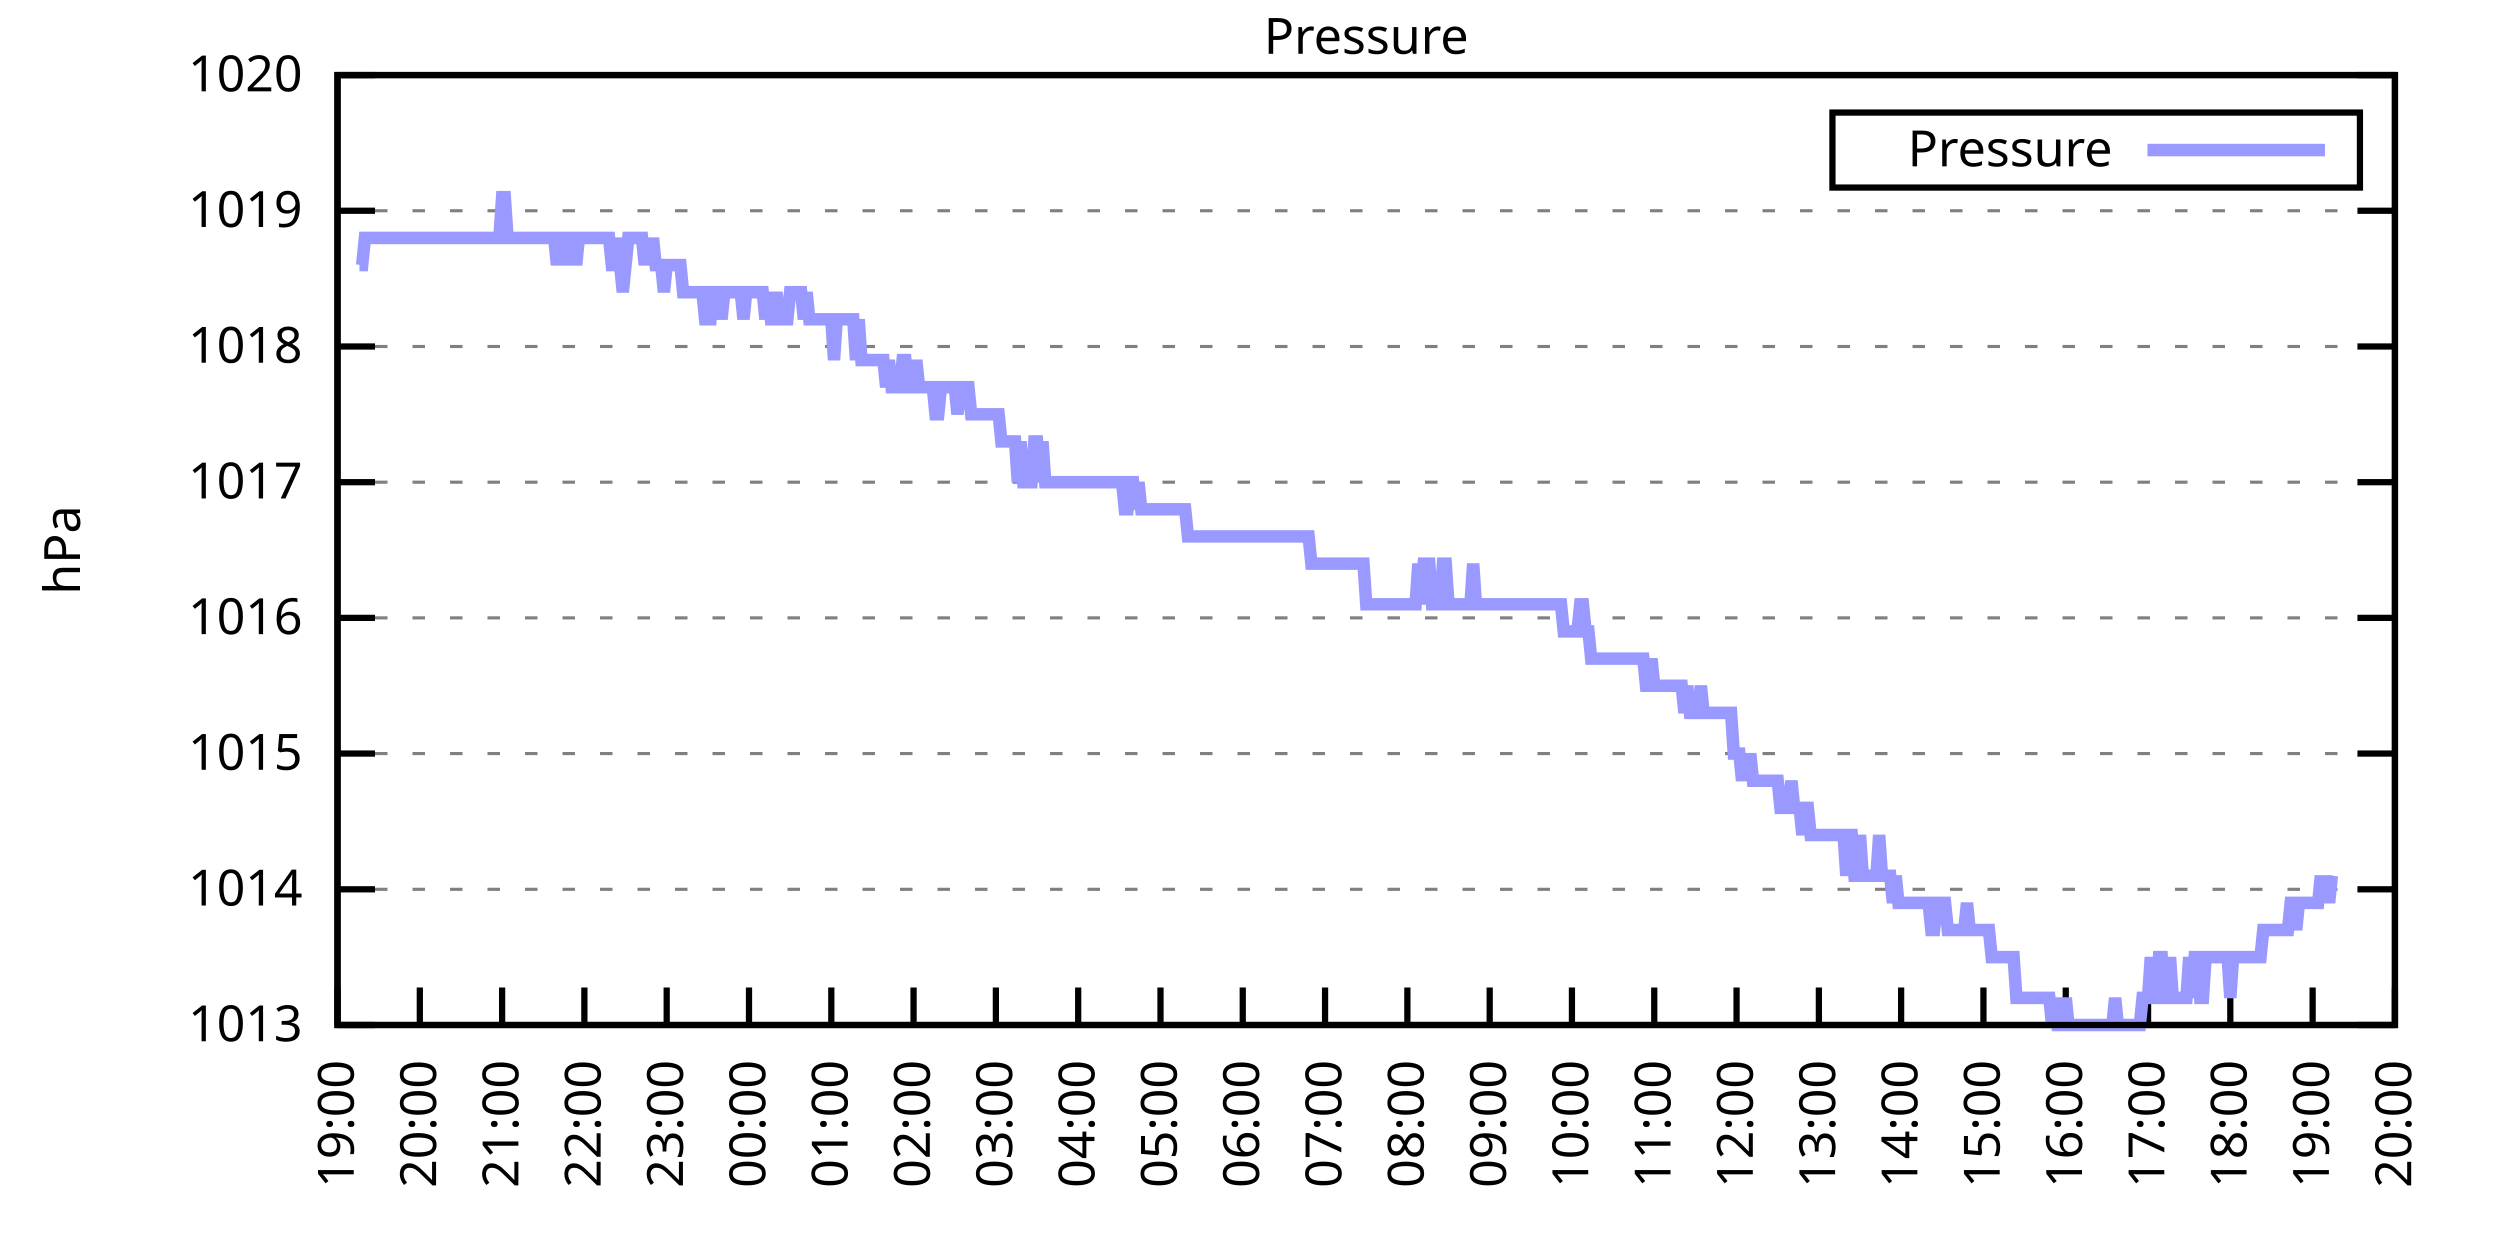
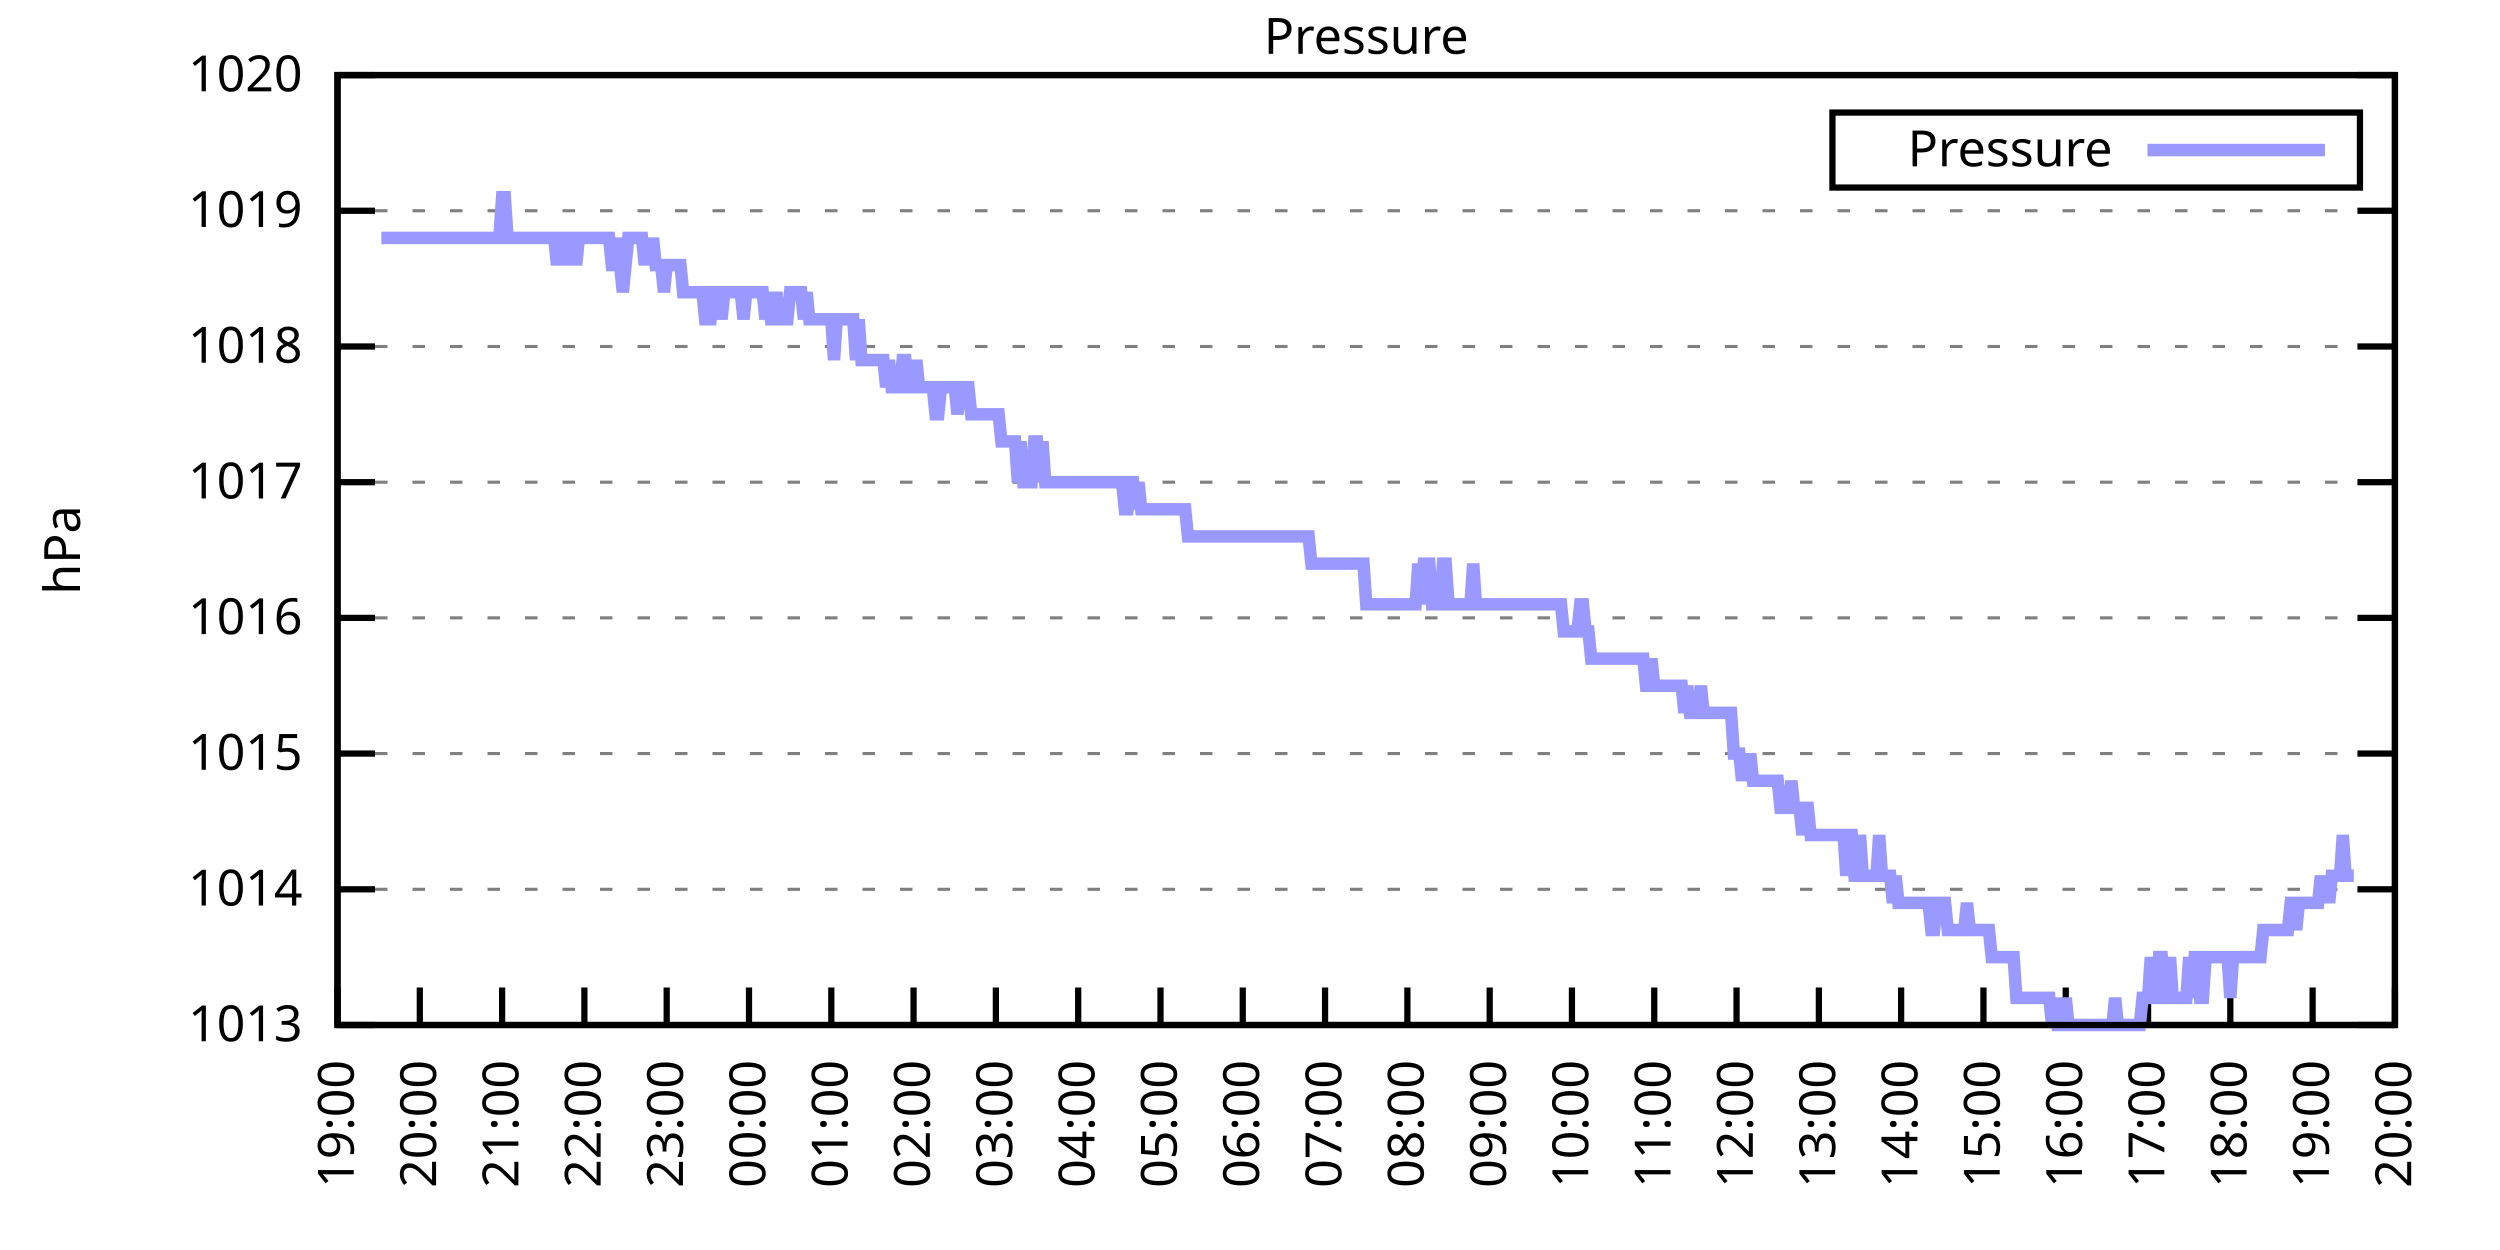
<svg xmlns="http://www.w3.org/2000/svg" xmlns:xlink="http://www.w3.org/1999/xlink" width="400" height="200" viewBox="0 0 400 200">
  <g id="gnuplot_canvas">
    <rect x="0" y="0" width="400" height="200" fill="none" />
    <defs>
      <circle id="gpDot" r="0.5" stroke-width="0.5" stroke="currentColor" />
      <path id="gpPt0" stroke-width="0.333" stroke="currentColor" d="M-1,0 h2 M0,-1 v2" />
      <path id="gpPt1" stroke-width="0.333" stroke="currentColor" d="M-1,-1 L1,1 M1,-1 L-1,1" />
      <path id="gpPt2" stroke-width="0.333" stroke="currentColor" d="M-1,0 L1,0 M0,-1 L0,1 M-1,-1 L1,1 M-1,1 L1,-1" />
      <rect id="gpPt3" stroke-width="0.333" stroke="currentColor" x="-1" y="-1" width="2" height="2" />
      <rect id="gpPt4" stroke-width="0.333" stroke="currentColor" fill="currentColor" x="-1" y="-1" width="2" height="2" />
      <circle id="gpPt5" stroke-width="0.333" stroke="currentColor" cx="0" cy="0" r="1" />
      <use xlink:href="#gpPt5" id="gpPt6" fill="currentColor" stroke="none" />
      <path id="gpPt7" stroke-width="0.333" stroke="currentColor" d="M0,-1.33 L-1.33,0.67 L1.33,0.67 z" />
      <use xlink:href="#gpPt7" id="gpPt8" fill="currentColor" stroke="none" />
      <use xlink:href="#gpPt7" id="gpPt9" stroke="currentColor" transform="rotate(180)" />
      <use xlink:href="#gpPt9" id="gpPt10" fill="currentColor" stroke="none" />
      <use xlink:href="#gpPt3" id="gpPt11" stroke="currentColor" transform="rotate(45)" />
      <use xlink:href="#gpPt11" id="gpPt12" fill="currentColor" stroke="none" />
      <path id="gpPt13" stroke-width="0.333" stroke="currentColor" d="M0,1.330 L1.265,0.411 L0.782,-1.067 L-0.782,-1.076 L-1.265,0.411 z" />
      <use xlink:href="#gpPt13" id="gpPt14" fill="currentColor" stroke="none" />
      <filter id="textbox" filterUnits="objectBoundingBox" x="0" y="0" height="1" width="1">
        <feFlood flood-color="white" flood-opacity="1" result="bgnd" />
        <feComposite in="SourceGraphic" in2="bgnd" operator="atop" />
      </filter>
      <filter id="greybox" filterUnits="objectBoundingBox" x="0" y="0" height="1" width="1">
        <feFlood flood-color="lightgrey" flood-opacity="1" result="grey" />
        <feComposite in="SourceGraphic" in2="grey" operator="atop" />
      </filter>
    </defs>
    <g fill="none" color="white" stroke="currentColor" stroke-width="1.00" stroke-linecap="butt" stroke-linejoin="miter">
</g>
    <g fill="none" color="black" stroke="currentColor" stroke-width="1.00" stroke-linecap="butt" stroke-linejoin="miter">
      <g stroke="none" shape-rendering="crispEdges">
        <polygon fill="rgb(255, 255, 255)" points="54.00,164.00 383.18,164.00 383.18,12.02 54.00,12.02 " />
      </g>
    </g>
    <g fill="none" color="black" stroke="currentColor" stroke-width="1.00" stroke-linecap="butt" stroke-linejoin="miter">
</g>
    <g fill="none" color="black" stroke="black" stroke-width="0.50" stroke-linecap="butt" stroke-linejoin="miter">
</g>
    <g fill="none" color="gray" stroke="currentColor" stroke-width="0.50" stroke-linecap="butt" stroke-linejoin="miter">
      <path stroke="gray" stroke-dasharray="2,4" class="gridline" d="M54.00,164.00 L383.19,164.00  " />
    </g>
    <g fill="none" color="gray" stroke="gray" stroke-width="1.00" stroke-linecap="butt" stroke-linejoin="miter">
</g>
    <g fill="none" color="black" stroke="currentColor" stroke-width="1.00" stroke-linecap="butt" stroke-linejoin="miter">
      <path stroke="black" d="M54.00,164.00 L60.00,164.00 M383.19,164.00 L377.19,164.00  " />
      <g transform="translate(48.40,166.60)" stroke="none" fill="black" font-family="Sans" font-size="8.00" text-anchor="end">
        <text>
          <tspan font-family="Sans"> 1013</tspan>
        </text>
      </g>
    </g>
    <g fill="none" color="black" stroke="currentColor" stroke-width="1.00" stroke-linecap="butt" stroke-linejoin="miter">
</g>
    <g fill="none" color="black" stroke="black" stroke-width="0.50" stroke-linecap="butt" stroke-linejoin="miter">
</g>
    <g fill="none" color="gray" stroke="currentColor" stroke-width="0.50" stroke-linecap="butt" stroke-linejoin="miter">
      <path stroke="gray" stroke-dasharray="2,4" class="gridline" d="M54.00,142.29 L383.19,142.29  " />
    </g>
    <g fill="none" color="gray" stroke="gray" stroke-width="1.00" stroke-linecap="butt" stroke-linejoin="miter">
</g>
    <g fill="none" color="black" stroke="currentColor" stroke-width="1.00" stroke-linecap="butt" stroke-linejoin="miter">
      <path stroke="black" d="M54.00,142.29 L60.00,142.29 M383.19,142.29 L377.19,142.29  " />
      <g transform="translate(48.40,144.89)" stroke="none" fill="black" font-family="Sans" font-size="8.00" text-anchor="end">
        <text>
          <tspan font-family="Sans"> 1014</tspan>
        </text>
      </g>
    </g>
    <g fill="none" color="black" stroke="currentColor" stroke-width="1.00" stroke-linecap="butt" stroke-linejoin="miter">
</g>
    <g fill="none" color="black" stroke="black" stroke-width="0.50" stroke-linecap="butt" stroke-linejoin="miter">
</g>
    <g fill="none" color="gray" stroke="currentColor" stroke-width="0.50" stroke-linecap="butt" stroke-linejoin="miter">
      <path stroke="gray" stroke-dasharray="2,4" class="gridline" d="M54.00,120.57 L383.19,120.57  " />
    </g>
    <g fill="none" color="gray" stroke="gray" stroke-width="1.00" stroke-linecap="butt" stroke-linejoin="miter">
</g>
    <g fill="none" color="black" stroke="currentColor" stroke-width="1.00" stroke-linecap="butt" stroke-linejoin="miter">
      <path stroke="black" d="M54.00,120.57 L60.00,120.57 M383.19,120.57 L377.19,120.57  " />
      <g transform="translate(48.40,123.17)" stroke="none" fill="black" font-family="Sans" font-size="8.00" text-anchor="end">
        <text>
          <tspan font-family="Sans"> 1015</tspan>
        </text>
      </g>
    </g>
    <g fill="none" color="black" stroke="currentColor" stroke-width="1.00" stroke-linecap="butt" stroke-linejoin="miter">
</g>
    <g fill="none" color="black" stroke="black" stroke-width="0.50" stroke-linecap="butt" stroke-linejoin="miter">
</g>
    <g fill="none" color="gray" stroke="currentColor" stroke-width="0.50" stroke-linecap="butt" stroke-linejoin="miter">
      <path stroke="gray" stroke-dasharray="2,4" class="gridline" d="M54.00,98.86 L383.19,98.86  " />
    </g>
    <g fill="none" color="gray" stroke="gray" stroke-width="1.00" stroke-linecap="butt" stroke-linejoin="miter">
</g>
    <g fill="none" color="black" stroke="currentColor" stroke-width="1.00" stroke-linecap="butt" stroke-linejoin="miter">
      <path stroke="black" d="M54.00,98.86 L60.00,98.86 M383.19,98.86 L377.19,98.86  " />
      <g transform="translate(48.40,101.46)" stroke="none" fill="black" font-family="Sans" font-size="8.00" text-anchor="end">
        <text>
          <tspan font-family="Sans"> 1016</tspan>
        </text>
      </g>
    </g>
    <g fill="none" color="black" stroke="currentColor" stroke-width="1.00" stroke-linecap="butt" stroke-linejoin="miter">
</g>
    <g fill="none" color="black" stroke="black" stroke-width="0.50" stroke-linecap="butt" stroke-linejoin="miter">
</g>
    <g fill="none" color="gray" stroke="currentColor" stroke-width="0.50" stroke-linecap="butt" stroke-linejoin="miter">
      <path stroke="gray" stroke-dasharray="2,4" class="gridline" d="M54.00,77.15 L383.19,77.15  " />
    </g>
    <g fill="none" color="gray" stroke="gray" stroke-width="1.00" stroke-linecap="butt" stroke-linejoin="miter">
</g>
    <g fill="none" color="black" stroke="currentColor" stroke-width="1.00" stroke-linecap="butt" stroke-linejoin="miter">
      <path stroke="black" d="M54.00,77.15 L60.00,77.15 M383.19,77.15 L377.19,77.15  " />
      <g transform="translate(48.40,79.75)" stroke="none" fill="black" font-family="Sans" font-size="8.00" text-anchor="end">
        <text>
          <tspan font-family="Sans"> 1017</tspan>
        </text>
      </g>
    </g>
    <g fill="none" color="black" stroke="currentColor" stroke-width="1.00" stroke-linecap="butt" stroke-linejoin="miter">
</g>
    <g fill="none" color="black" stroke="black" stroke-width="0.50" stroke-linecap="butt" stroke-linejoin="miter">
</g>
    <g fill="none" color="gray" stroke="currentColor" stroke-width="0.50" stroke-linecap="butt" stroke-linejoin="miter">
      <path stroke="gray" stroke-dasharray="2,4" class="gridline" d="M54.00,55.44 L383.19,55.44  " />
    </g>
    <g fill="none" color="gray" stroke="gray" stroke-width="1.00" stroke-linecap="butt" stroke-linejoin="miter">
</g>
    <g fill="none" color="black" stroke="currentColor" stroke-width="1.00" stroke-linecap="butt" stroke-linejoin="miter">
      <path stroke="black" d="M54.00,55.44 L60.00,55.44 M383.19,55.44 L377.19,55.44  " />
      <g transform="translate(48.40,58.04)" stroke="none" fill="black" font-family="Sans" font-size="8.00" text-anchor="end">
        <text>
          <tspan font-family="Sans"> 1018</tspan>
        </text>
      </g>
    </g>
    <g fill="none" color="black" stroke="currentColor" stroke-width="1.00" stroke-linecap="butt" stroke-linejoin="miter">
</g>
    <g fill="none" color="black" stroke="black" stroke-width="0.50" stroke-linecap="butt" stroke-linejoin="miter">
</g>
    <g fill="none" color="gray" stroke="currentColor" stroke-width="0.50" stroke-linecap="butt" stroke-linejoin="miter">
      <path stroke="gray" stroke-dasharray="2,4" class="gridline" d="M54.00,33.72 L383.19,33.72  " />
    </g>
    <g fill="none" color="gray" stroke="gray" stroke-width="1.00" stroke-linecap="butt" stroke-linejoin="miter">
</g>
    <g fill="none" color="black" stroke="currentColor" stroke-width="1.00" stroke-linecap="butt" stroke-linejoin="miter">
      <path stroke="black" d="M54.00,33.72 L60.00,33.72 M383.19,33.72 L377.19,33.72  " />
      <g transform="translate(48.40,36.32)" stroke="none" fill="black" font-family="Sans" font-size="8.00" text-anchor="end">
        <text>
          <tspan font-family="Sans"> 1019</tspan>
        </text>
      </g>
    </g>
    <g fill="none" color="black" stroke="currentColor" stroke-width="1.00" stroke-linecap="butt" stroke-linejoin="miter">
</g>
    <g fill="none" color="black" stroke="black" stroke-width="0.50" stroke-linecap="butt" stroke-linejoin="miter">
</g>
    <g fill="none" color="gray" stroke="currentColor" stroke-width="0.50" stroke-linecap="butt" stroke-linejoin="miter">
      <path stroke="gray" stroke-dasharray="2,4" class="gridline" d="M54.00,12.01 L383.19,12.01  " />
    </g>
    <g fill="none" color="gray" stroke="gray" stroke-width="1.00" stroke-linecap="butt" stroke-linejoin="miter">
</g>
    <g fill="none" color="black" stroke="currentColor" stroke-width="1.00" stroke-linecap="butt" stroke-linejoin="miter">
      <path stroke="black" d="M54.00,12.01 L60.00,12.01 M383.19,12.01 L377.19,12.01  " />
      <g transform="translate(48.40,14.61)" stroke="none" fill="black" font-family="Sans" font-size="8.00" text-anchor="end">
        <text>
          <tspan font-family="Sans"> 1020</tspan>
        </text>
      </g>
    </g>
    <g fill="none" color="black" stroke="currentColor" stroke-width="1.00" stroke-linecap="butt" stroke-linejoin="miter">
      <path stroke="black" d="M54.00,164.00 L54.00,158.00  " />
      <g transform="translate(56.60,169.60) rotate(270.00)" stroke="none" fill="black" font-family="Sans" font-size="8.00" text-anchor="end">
        <text>
          <tspan font-family="Sans">19:00</tspan>
        </text>
      </g>
    </g>
    <g fill="none" color="black" stroke="currentColor" stroke-width="1.00" stroke-linecap="butt" stroke-linejoin="miter">
      <path stroke="black" d="M67.17,164.00 L67.17,158.00  " />
      <g transform="translate(69.77,169.60) rotate(270.00)" stroke="none" fill="black" font-family="Sans" font-size="8.00" text-anchor="end">
        <text>
          <tspan font-family="Sans">20:00</tspan>
        </text>
      </g>
    </g>
    <g fill="none" color="black" stroke="currentColor" stroke-width="1.00" stroke-linecap="butt" stroke-linejoin="miter">
      <path stroke="black" d="M80.34,164.00 L80.34,158.00  " />
      <g transform="translate(82.94,169.60) rotate(270.00)" stroke="none" fill="black" font-family="Sans" font-size="8.00" text-anchor="end">
        <text>
          <tspan font-family="Sans">21:00</tspan>
        </text>
      </g>
    </g>
    <g fill="none" color="black" stroke="currentColor" stroke-width="1.00" stroke-linecap="butt" stroke-linejoin="miter">
      <path stroke="black" d="M93.50,164.00 L93.50,158.00  " />
      <g transform="translate(96.10,169.60) rotate(270.00)" stroke="none" fill="black" font-family="Sans" font-size="8.00" text-anchor="end">
        <text>
          <tspan font-family="Sans">22:00</tspan>
        </text>
      </g>
    </g>
    <g fill="none" color="black" stroke="currentColor" stroke-width="1.00" stroke-linecap="butt" stroke-linejoin="miter">
      <path stroke="black" d="M106.67,164.00 L106.67,158.00  " />
      <g transform="translate(109.27,169.60) rotate(270.00)" stroke="none" fill="black" font-family="Sans" font-size="8.00" text-anchor="end">
        <text>
          <tspan font-family="Sans">23:00</tspan>
        </text>
      </g>
    </g>
    <g fill="none" color="black" stroke="currentColor" stroke-width="1.00" stroke-linecap="butt" stroke-linejoin="miter">
      <path stroke="black" d="M119.84,164.00 L119.84,158.00  " />
      <g transform="translate(122.44,169.60) rotate(270.00)" stroke="none" fill="black" font-family="Sans" font-size="8.00" text-anchor="end">
        <text>
          <tspan font-family="Sans">00:00</tspan>
        </text>
      </g>
    </g>
    <g fill="none" color="black" stroke="currentColor" stroke-width="1.00" stroke-linecap="butt" stroke-linejoin="miter">
      <path stroke="black" d="M133.01,164.00 L133.01,158.00  " />
      <g transform="translate(135.61,169.60) rotate(270.00)" stroke="none" fill="black" font-family="Sans" font-size="8.00" text-anchor="end">
        <text>
          <tspan font-family="Sans">01:00</tspan>
        </text>
      </g>
    </g>
    <g fill="none" color="black" stroke="currentColor" stroke-width="1.00" stroke-linecap="butt" stroke-linejoin="miter">
      <path stroke="black" d="M146.17,164.00 L146.17,158.00  " />
      <g transform="translate(148.77,169.60) rotate(270.00)" stroke="none" fill="black" font-family="Sans" font-size="8.00" text-anchor="end">
        <text>
          <tspan font-family="Sans">02:00</tspan>
        </text>
      </g>
    </g>
    <g fill="none" color="black" stroke="currentColor" stroke-width="1.00" stroke-linecap="butt" stroke-linejoin="miter">
      <path stroke="black" d="M159.34,164.00 L159.34,158.00  " />
      <g transform="translate(161.94,169.60) rotate(270.00)" stroke="none" fill="black" font-family="Sans" font-size="8.00" text-anchor="end">
        <text>
          <tspan font-family="Sans">03:00</tspan>
        </text>
      </g>
    </g>
    <g fill="none" color="black" stroke="currentColor" stroke-width="1.00" stroke-linecap="butt" stroke-linejoin="miter">
      <path stroke="black" d="M172.51,164.00 L172.51,158.00  " />
      <g transform="translate(175.11,169.60) rotate(270.00)" stroke="none" fill="black" font-family="Sans" font-size="8.00" text-anchor="end">
        <text>
          <tspan font-family="Sans">04:00</tspan>
        </text>
      </g>
    </g>
    <g fill="none" color="black" stroke="currentColor" stroke-width="1.00" stroke-linecap="butt" stroke-linejoin="miter">
      <path stroke="black" d="M185.68,164.00 L185.68,158.00  " />
      <g transform="translate(188.28,169.60) rotate(270.00)" stroke="none" fill="black" font-family="Sans" font-size="8.00" text-anchor="end">
        <text>
          <tspan font-family="Sans">05:00</tspan>
        </text>
      </g>
    </g>
    <g fill="none" color="black" stroke="currentColor" stroke-width="1.00" stroke-linecap="butt" stroke-linejoin="miter">
      <path stroke="black" d="M198.84,164.00 L198.84,158.00  " />
      <g transform="translate(201.44,169.60) rotate(270.00)" stroke="none" fill="black" font-family="Sans" font-size="8.00" text-anchor="end">
        <text>
          <tspan font-family="Sans">06:00</tspan>
        </text>
      </g>
    </g>
    <g fill="none" color="black" stroke="currentColor" stroke-width="1.00" stroke-linecap="butt" stroke-linejoin="miter">
      <path stroke="black" d="M212.01,164.00 L212.01,158.00  " />
      <g transform="translate(214.61,169.60) rotate(270.00)" stroke="none" fill="black" font-family="Sans" font-size="8.00" text-anchor="end">
        <text>
          <tspan font-family="Sans">07:00</tspan>
        </text>
      </g>
    </g>
    <g fill="none" color="black" stroke="currentColor" stroke-width="1.00" stroke-linecap="butt" stroke-linejoin="miter">
      <path stroke="black" d="M225.18,164.00 L225.18,158.00  " />
      <g transform="translate(227.78,169.60) rotate(270.00)" stroke="none" fill="black" font-family="Sans" font-size="8.00" text-anchor="end">
        <text>
          <tspan font-family="Sans">08:00</tspan>
        </text>
      </g>
    </g>
    <g fill="none" color="black" stroke="currentColor" stroke-width="1.00" stroke-linecap="butt" stroke-linejoin="miter">
      <path stroke="black" d="M238.35,164.00 L238.35,158.00  " />
      <g transform="translate(240.95,169.60) rotate(270.00)" stroke="none" fill="black" font-family="Sans" font-size="8.00" text-anchor="end">
        <text>
          <tspan font-family="Sans">09:00</tspan>
        </text>
      </g>
    </g>
    <g fill="none" color="black" stroke="currentColor" stroke-width="1.00" stroke-linecap="butt" stroke-linejoin="miter">
      <path stroke="black" d="M251.51,164.00 L251.51,158.00  " />
      <g transform="translate(254.11,169.60) rotate(270.00)" stroke="none" fill="black" font-family="Sans" font-size="8.00" text-anchor="end">
        <text>
          <tspan font-family="Sans">10:00</tspan>
        </text>
      </g>
    </g>
    <g fill="none" color="black" stroke="currentColor" stroke-width="1.00" stroke-linecap="butt" stroke-linejoin="miter">
      <path stroke="black" d="M264.68,164.00 L264.68,158.00  " />
      <g transform="translate(267.28,169.60) rotate(270.00)" stroke="none" fill="black" font-family="Sans" font-size="8.00" text-anchor="end">
        <text>
          <tspan font-family="Sans">11:00</tspan>
        </text>
      </g>
    </g>
    <g fill="none" color="black" stroke="currentColor" stroke-width="1.00" stroke-linecap="butt" stroke-linejoin="miter">
      <path stroke="black" d="M277.85,164.00 L277.85,158.00  " />
      <g transform="translate(280.45,169.60) rotate(270.00)" stroke="none" fill="black" font-family="Sans" font-size="8.00" text-anchor="end">
        <text>
          <tspan font-family="Sans">12:00</tspan>
        </text>
      </g>
    </g>
    <g fill="none" color="black" stroke="currentColor" stroke-width="1.00" stroke-linecap="butt" stroke-linejoin="miter">
      <path stroke="black" d="M291.02,164.00 L291.02,158.00  " />
      <g transform="translate(293.62,169.60) rotate(270.00)" stroke="none" fill="black" font-family="Sans" font-size="8.00" text-anchor="end">
        <text>
          <tspan font-family="Sans">13:00</tspan>
        </text>
      </g>
    </g>
    <g fill="none" color="black" stroke="currentColor" stroke-width="1.00" stroke-linecap="butt" stroke-linejoin="miter">
      <path stroke="black" d="M304.18,164.00 L304.18,158.00  " />
      <g transform="translate(306.78,169.60) rotate(270.00)" stroke="none" fill="black" font-family="Sans" font-size="8.00" text-anchor="end">
        <text>
          <tspan font-family="Sans">14:00</tspan>
        </text>
      </g>
    </g>
    <g fill="none" color="black" stroke="currentColor" stroke-width="1.00" stroke-linecap="butt" stroke-linejoin="miter">
      <path stroke="black" d="M317.35,164.00 L317.35,158.00  " />
      <g transform="translate(319.95,169.60) rotate(270.00)" stroke="none" fill="black" font-family="Sans" font-size="8.00" text-anchor="end">
        <text>
          <tspan font-family="Sans">15:00</tspan>
        </text>
      </g>
    </g>
    <g fill="none" color="black" stroke="currentColor" stroke-width="1.00" stroke-linecap="butt" stroke-linejoin="miter">
      <path stroke="black" d="M330.52,164.00 L330.52,158.00  " />
      <g transform="translate(333.12,169.60) rotate(270.00)" stroke="none" fill="black" font-family="Sans" font-size="8.00" text-anchor="end">
        <text>
          <tspan font-family="Sans">16:00</tspan>
        </text>
      </g>
    </g>
    <g fill="none" color="black" stroke="currentColor" stroke-width="1.00" stroke-linecap="butt" stroke-linejoin="miter">
      <path stroke="black" d="M343.69,164.00 L343.69,158.00  " />
      <g transform="translate(346.29,169.60) rotate(270.00)" stroke="none" fill="black" font-family="Sans" font-size="8.00" text-anchor="end">
        <text>
          <tspan font-family="Sans">17:00</tspan>
        </text>
      </g>
    </g>
    <g fill="none" color="black" stroke="currentColor" stroke-width="1.00" stroke-linecap="butt" stroke-linejoin="miter">
      <path stroke="black" d="M356.85,164.00 L356.85,158.00  " />
      <g transform="translate(359.45,169.60) rotate(270.00)" stroke="none" fill="black" font-family="Sans" font-size="8.00" text-anchor="end">
        <text>
          <tspan font-family="Sans">18:00</tspan>
        </text>
      </g>
    </g>
    <g fill="none" color="black" stroke="currentColor" stroke-width="1.00" stroke-linecap="butt" stroke-linejoin="miter">
      <path stroke="black" d="M370.02,164.00 L370.02,158.00  " />
      <g transform="translate(372.62,169.60) rotate(270.00)" stroke="none" fill="black" font-family="Sans" font-size="8.00" text-anchor="end">
        <text>
          <tspan font-family="Sans">19:00</tspan>
        </text>
      </g>
    </g>
    <g fill="none" color="black" stroke="currentColor" stroke-width="1.00" stroke-linecap="butt" stroke-linejoin="miter">
      <path stroke="black" d="M383.19,164.00 L383.19,158.00  " />
      <g transform="translate(385.79,169.60) rotate(270.00)" stroke="none" fill="black" font-family="Sans" font-size="8.00" text-anchor="end">
        <text>
          <tspan font-family="Sans">20:00</tspan>
        </text>
      </g>
    </g>
    <g fill="none" color="black" stroke="currentColor" stroke-width="1.00" stroke-linecap="butt" stroke-linejoin="miter">
</g>
    <g fill="none" color="black" stroke="currentColor" stroke-width="1.00" stroke-linecap="butt" stroke-linejoin="miter">
      <path stroke="black" d="M54.00,12.01 L54.00,164.00 L383.19,164.00 L383.19,12.01 L54.00,12.01 Z  " />
    </g>
    <g fill="none" color="black" stroke="currentColor" stroke-width="1.00" stroke-linecap="butt" stroke-linejoin="miter">
</g>
    <g fill="none" color="black" stroke="currentColor" stroke-width="1.00" stroke-linecap="butt" stroke-linejoin="miter">
      <path stroke="black" d="M293.19,30.01 L293.19,18.01 L377.59,18.01 L377.59,30.01 L293.19,30.01 Z  " />
    </g>
    <g id="Pressure_plot_1">
      <g fill="none" color="white" stroke="black" stroke-width="2.00" stroke-linecap="butt" stroke-linejoin="miter">
</g>
      <g fill="none" color="black" stroke="currentColor" stroke-width="2.00" stroke-linecap="butt" stroke-linejoin="miter">
        <g transform="translate(337.99,26.61)" stroke="none" fill="black" font-family="Sans" font-size="8.00" text-anchor="end">
          <text>
            <tspan font-family="Sans">Pressure</tspan>
          </text>
        </g>
      </g>
      <g fill="none" color="black" stroke="currentColor" stroke-width="2.00" stroke-linecap="butt" stroke-linejoin="miter">
-         <path stroke="rgb(153, 153, 255)" d="M343.59,24.01 L371.99,24.01 M57.51,42.41 L57.95,42.41 L58.39,38.07 L58.83,38.07 L59.27,38.07 L59.71,38.07   L60.14,38.07 L60.58,38.07 L61.02,38.07 L61.46,38.07 L61.90,38.07 L62.34,38.07 L62.78,38.07 L63.22,38.07   L63.66,38.07 L64.10,38.07 L64.53,38.07 L64.97,38.07 L65.41,38.07 L65.85,38.07 L66.29,38.07 L66.73,38.07   L67.17,38.07 L67.61,38.07 L68.05,38.07 L68.48,38.07 L68.92,38.07 L69.36,38.07 L69.80,38.07 L70.24,38.07   L70.68,38.07 L71.12,38.07 L71.56,38.07 L72.00,38.07 L72.43,38.07 L72.87,38.07 L73.31,38.07 L73.75,38.07   L74.19,38.07 L74.63,38.07 L75.07,38.07 L75.51,38.07 L75.95,38.07 L76.38,38.07 L76.82,38.07 L77.26,38.07   L77.70,38.07 L78.14,38.07 L78.58,38.07 L79.02,38.07 L79.46,38.07 L79.90,38.07 L80.34,31.55 L80.77,31.55   L81.21,38.07 L81.65,38.07 L82.09,38.07 L82.53,38.07 L82.97,38.07 L83.41,38.07 L83.85,38.07 L84.29,38.07   L84.72,38.07 L85.16,38.07 L85.60,38.07 L86.04,38.07 L86.48,38.07 L86.92,38.07 L87.36,38.07 L87.80,38.07   L88.24,38.07 L88.67,38.07 L89.11,42.41 L89.55,38.07 L89.99,38.07 L90.43,42.41 L90.87,38.07 L91.31,38.07   L91.75,38.07 L92.19,42.41 L92.62,38.07 L93.06,38.07 L93.50,38.07 L93.94,38.07 L94.38,38.07 L94.82,38.07   L95.26,38.07 L95.70,38.07 L96.14,38.07 L96.58,38.07 L97.01,38.07 L97.45,38.07 L97.89,42.41 L98.33,42.41   L98.77,38.07 L99.21,42.41 L99.65,46.75 L100.09,42.41 L100.53,38.07 L100.96,38.07 L101.40,38.07 L101.84,38.07   L102.28,38.07 L102.72,38.07 L103.16,42.41 L103.60,38.07 L104.04,42.41 L104.48,38.07 L104.91,42.41 L105.35,42.41   L105.79,42.41 L106.23,46.75 L106.67,42.41 L107.11,42.41 L107.55,42.41 L107.99,42.41 L108.43,42.41 L108.87,42.41   L109.30,46.75 L109.74,46.75 L110.18,46.75 L110.62,46.75 L111.06,46.75 L111.50,46.75 L111.94,46.75 L112.38,46.75   L112.82,51.09 L113.25,51.09 L113.69,51.09 L114.13,46.75 L114.57,46.75 L115.01,46.75 L115.45,51.09 L115.89,46.75   L116.33,46.75 L116.77,46.75 L117.20,46.75 L117.64,46.75 L118.08,46.75 L118.52,46.75 L118.96,51.09 L119.40,46.75   L119.84,46.75 L120.28,46.75 L120.72,46.75 L121.15,46.75 L121.59,46.75 L122.03,46.75 L122.47,51.09 L122.91,46.75   L123.35,51.09 L123.79,51.09 L124.23,46.75 L124.67,51.09 L125.11,51.09 L125.54,51.09 L125.98,51.09 L126.42,46.75   L126.86,46.75 L127.30,46.75 L127.74,46.75 L128.18,46.75 L128.62,51.09 L129.06,46.75 L129.49,51.09 L129.93,51.09   L130.37,51.09 L130.81,51.09 L131.25,51.09 L131.69,51.09 L132.13,51.09 L132.57,51.09 L133.01,51.09 L133.44,57.61   L133.88,51.09 L134.32,51.09 L134.76,51.09 L135.20,51.09 L135.64,51.09 L136.08,51.09 L136.52,51.09 L136.96,57.61   L137.39,51.09 L137.83,57.61 L138.27,57.61 L138.71,57.61 L139.15,57.61 L139.59,57.61 L140.03,57.61 L140.47,57.61   L140.91,57.61 L141.35,57.61 L141.78,61.95 L142.22,57.61 L142.66,61.95 L143.10,61.95 L143.54,61.95 L143.98,61.95   L144.42,57.61 L144.86,57.61 L145.30,61.95 L145.73,61.95 L146.17,61.95 L146.61,57.61 L147.05,61.95 L147.49,61.95   L147.93,61.95 L148.37,61.95 L148.81,61.95 L149.25,61.95 L149.68,66.29 L150.12,66.29 L150.56,61.95 L151.00,61.95   L151.44,61.95 L151.88,61.95 L152.32,61.95 L152.76,61.95 L153.20,66.29 L153.63,61.95 L154.07,61.95 L154.51,61.95   L154.95,61.95 L155.39,66.29 L155.83,66.29 L156.27,66.29 L156.71,66.29 L157.15,66.29 L157.59,66.29 L158.02,66.29   L158.46,66.29 L158.90,66.29 L159.34,66.29 L159.78,66.29 L160.22,70.63 L160.66,70.63 L161.10,70.63 L161.54,70.63   L161.97,70.63 L162.41,70.63 L162.85,77.15 L163.29,70.63 L163.73,77.15 L164.17,77.15 L164.61,77.15 L165.05,77.15   L165.49,70.63 L165.92,70.63 L166.36,77.15 L166.80,70.63 L167.24,77.15 L167.68,77.15 L168.12,77.15 L168.56,77.15   L169.00,77.15 L169.44,77.15 L169.87,77.15 L170.31,77.15 L170.75,77.15 L171.19,77.15 L171.63,77.15 L172.07,77.15   L172.51,77.15 L172.95,77.15 L173.39,77.15 L173.83,77.15 L174.26,77.15 L174.70,77.15 L175.14,77.15 L175.58,77.15   L176.02,77.15 L176.46,77.15 L176.90,77.15 L177.34,77.15 L177.78,77.15 L178.21,77.15 L178.65,77.15 L179.09,77.15   L179.53,77.15 L179.97,81.49 L180.41,81.49 L180.85,77.15 L181.29,77.15 L181.73,81.49 L182.16,77.15 L182.60,81.49   L183.04,81.49 L183.48,81.49 L183.92,81.49 L184.36,81.49 L184.80,81.49 L185.24,81.49 L185.68,81.49 L186.11,81.49   L186.55,81.49 L186.99,81.49 L187.43,81.49 L187.87,81.49 L188.31,81.49 L188.75,81.49 L189.19,81.49 L189.63,81.49   L190.07,85.83 L190.50,85.83 L190.94,85.83 L191.38,85.83 L191.82,85.83 L192.26,85.83 L192.70,85.83 L193.14,85.83   L193.58,85.83 L194.02,85.83 L194.45,85.83 L194.89,85.83 L195.33,85.83 L195.77,85.83 L196.21,85.83 L196.65,85.83   L197.09,85.83 L197.53,85.83 L197.97,85.83 L198.40,85.83 L198.84,85.83 L199.28,85.83 L199.72,85.83 L200.16,85.83   L200.60,85.83 L201.04,85.83 L201.48,85.83 L201.92,85.83 L202.35,85.83 L202.79,85.83 L203.23,85.83 L203.67,85.83   L204.11,85.83 L204.55,85.83 L204.99,85.83 L205.43,85.83 L205.87,85.83 L206.31,85.83 L206.74,85.83 L207.18,85.83   L207.62,85.83 L208.06,85.83 L208.50,85.83 L208.94,85.83 L209.38,85.83 L209.82,90.18 L210.26,90.18 L210.69,90.18   L211.13,90.18 L211.57,90.18 L212.01,90.18 L212.45,90.18 L212.89,90.18 L213.33,90.18 L213.77,90.18 L214.21,90.18   L214.64,90.18 L215.08,90.18 L215.52,90.18 L215.96,90.18 L216.40,90.18 L216.84,90.18 L217.28,90.18 L217.72,90.18   L218.16,90.18 L218.60,96.69 L219.03,96.69 L219.47,96.69 L219.91,96.69 L220.35,96.69 L220.79,96.69 L221.23,96.69   L221.67,96.69 L222.11,96.69 L222.55,96.69 L222.98,96.69 L223.42,96.69 L223.86,96.69 L224.30,96.69 L224.74,96.69   L225.18,96.69 L225.62,96.69 L226.06,96.69 L226.50,96.69 L226.93,90.18 L227.37,96.69 L227.81,90.18 L228.25,90.18   L228.69,90.18 L229.13,96.69 L229.57,96.69 L230.01,96.69 L230.45,96.69 L230.88,90.18 L231.32,90.18 L231.76,96.69   L232.20,96.69 L232.64,96.69 L233.08,96.69 L233.52,96.69 L233.96,96.69 L234.40,96.69 L234.84,96.69 L235.27,96.69   L235.71,90.18 L236.15,96.69 L236.59,96.69 L237.03,96.69 L237.47,96.69 L237.91,96.69 L238.35,96.69 L238.79,96.69   L239.22,96.69 L239.66,96.69 L240.10,96.69 L240.54,96.69 L240.98,96.69 L241.42,96.69 L241.86,96.69 L242.30,96.69   L242.74,96.69 L243.17,96.69 L243.61,96.69 L244.05,96.69 L244.49,96.69 L244.93,96.69 L245.37,96.69 L245.81,96.69   L246.25,96.69 L246.69,96.69 L247.12,96.69 L247.56,96.69 L248.00,96.69 L248.44,96.69 L248.88,96.69 L249.32,96.69   L249.76,96.69 L250.20,101.03 L250.64,101.03 L251.08,101.03 L251.51,101.03 L251.95,101.03 L252.39,101.03 L252.83,96.69   L253.27,96.69 L253.71,101.03 L254.15,101.03 L254.59,105.38 L255.03,105.38 L255.46,105.38 L255.90,105.38 L256.34,105.38   L256.78,105.38 L257.22,105.38 L257.66,105.38 L258.10,105.38 L258.54,105.38 L258.98,105.38 L259.41,105.38 L259.85,105.38   L260.29,105.38 L260.73,105.38 L261.17,105.38 L261.61,105.38 L262.05,105.38 L262.49,105.38 L262.93,105.38 L263.36,109.72   L263.80,109.72 L264.24,105.38 L264.68,109.72 L265.12,109.72 L265.56,109.72 L266.00,109.72 L266.44,109.72 L266.88,109.72   L267.32,109.72 L267.75,109.72 L268.19,109.72 L268.63,109.72 L269.07,109.72 L269.51,114.06 L269.95,109.72 L270.39,114.06   L270.83,114.06 L271.27,114.06 L271.70,114.06 L272.14,109.72 L272.58,114.06 L273.02,114.06 L273.46,114.06 L273.90,114.06   L274.34,114.06 L274.78,114.06 L275.22,114.06 L275.65,114.06 L276.09,114.06 L276.53,114.06 L276.97,114.06 L277.41,120.57   L277.85,120.57 L278.29,120.57 L278.73,124.92 L279.17,120.57 L279.60,124.92 L280.04,120.57 L280.48,124.92 L280.92,124.92   L281.36,124.92 L281.80,124.92 L282.24,124.92 L282.68,124.92 L283.12,124.92 L283.56,124.92 L283.99,124.92 L284.43,124.92   L284.87,129.26 L285.31,129.26 L285.75,129.26 L286.19,129.26 L286.63,124.92 L287.07,129.26 L287.51,129.26 L287.94,129.26   L288.38,133.60 L288.82,129.26 L289.26,129.26 L289.70,133.60 L290.14,133.60 L290.58,133.60 L291.02,133.60 L291.46,133.60   L291.89,133.60 L292.33,133.60 L292.77,133.60 L293.21,133.60 L293.65,133.60 L294.09,133.60 L294.53,133.60 L294.97,133.60   L295.41,140.12 L295.84,133.60 L296.28,133.60 L296.72,140.12 L297.16,140.12 L297.60,133.60 L298.04,140.12 L298.48,140.12   L298.92,140.12 L299.36,140.12 L299.80,140.12 L300.23,140.12 L300.67,133.60 L301.11,140.12 L301.55,140.12 L301.99,140.12   L302.43,140.12 L302.87,144.46 L303.31,140.12 L303.75,144.46 L304.18,144.46 L304.62,144.46 L305.06,144.46 L305.50,144.46   L305.94,144.46 L306.38,144.46 L306.82,144.46 L307.26,144.46 L307.70,144.46 L308.13,144.46 L308.57,144.46 L309.01,148.80   L309.45,148.80 L309.89,144.46 L310.33,144.46 L310.77,144.46 L311.21,144.46 L311.65,148.80 L312.08,148.80 L312.52,148.80   L312.96,148.80 L313.40,148.80 L313.84,148.80 L314.28,148.80 L314.72,144.46 L315.16,148.80 L315.60,148.80 L316.04,148.80   L316.47,148.80 L316.91,148.80 L317.35,148.80 L317.79,148.80 L318.23,148.80 L318.67,153.14 L319.11,153.14 L319.55,153.14   L319.99,153.14 L320.42,153.14 L320.86,153.14 L321.30,153.14 L321.74,153.14 L322.18,153.14 L322.62,159.66 L323.06,159.66   L323.50,159.66 L323.94,159.66 L324.37,159.66 L324.81,159.66 L325.25,159.66 L325.69,159.66 L326.13,159.66 L326.57,159.66   L327.01,159.66 L327.45,159.66 L327.89,159.66 L328.33,164.00 L328.76,159.66 L329.20,164.00 L329.64,164.00 L330.08,164.00   L330.52,159.66 L330.96,164.00 L331.40,164.00 L331.84,164.00 L332.28,164.00 L332.71,164.00 L333.15,164.00 L333.59,164.00   L334.03,164.00 L334.47,164.00 L334.91,164.00 L335.35,164.00 L335.79,164.00 L336.23,164.00 L336.66,164.00 L337.10,164.00   L337.54,164.00 L337.98,164.00 L338.42,159.66 L338.86,164.00 L339.30,164.00 L339.74,164.00 L340.18,164.00 L340.61,164.00   L341.05,164.00 L341.49,164.00 L341.93,164.00 L342.37,164.00 L342.81,159.66 L343.25,159.66 L343.69,159.66 L344.13,153.14   L344.57,159.66 L345.00,159.66 L345.44,153.14 L345.88,153.14 L346.32,159.66 L346.76,159.66 L347.20,153.14 L347.64,159.66   L348.08,159.66 L348.52,159.66 L348.95,159.66 L349.39,159.66 L349.83,159.66 L350.27,153.14 L350.71,159.66 L351.15,153.14   L351.59,153.14 L352.03,159.66 L352.47,159.66 L352.90,153.14 L353.34,153.14 L353.78,153.14 L354.22,153.14 L354.66,153.14   L355.10,153.14 L355.54,153.14 L355.98,153.14 L356.42,153.14 L356.85,159.66 L357.29,153.14 L357.73,153.14 L358.17,153.14   L358.61,153.14 L359.05,153.14 L359.49,153.14 L359.93,153.14 L360.37,153.14 L360.81,153.14 L361.24,153.14 L361.68,153.14   L362.12,148.80 L362.56,148.80 L363.00,148.80 L363.44,148.80 L363.88,148.80 L364.32,148.80 L364.76,148.80 L365.19,148.80   L365.63,148.80 L366.07,148.80 L366.51,144.46 L366.95,144.46 L367.39,148.80 L367.83,144.46 L368.27,144.46 L368.71,144.46   L369.14,144.46 L369.58,144.46 L370.02,144.46 L370.46,144.46 L370.90,144.46 L371.34,140.12 L371.78,144.46 L372.22,140.12   L372.66,144.46 L373.09,140.12  " />
+         <path stroke="rgb(153, 153, 255)" d="M343.59,24.01 L371.99,24.01 M61.02,38.07 L61.46,38.07 L61.90,38.07 L62.34,38.07 L62.78,38.07 L63.22,38.07   L63.66,38.07 L64.10,38.07 L64.53,38.07 L64.97,38.07 L65.41,38.07 L65.85,38.07 L66.29,38.07 L66.73,38.07   L67.17,38.07 L67.61,38.07 L68.05,38.07 L68.48,38.07 L68.92,38.07 L69.36,38.07 L69.80,38.07 L70.24,38.07   L70.68,38.07 L71.12,38.07 L71.56,38.07 L72.00,38.07 L72.43,38.07 L72.87,38.07 L73.31,38.07 L73.75,38.07   L74.19,38.07 L74.63,38.07 L75.07,38.07 L75.51,38.07 L75.95,38.07 L76.38,38.07 L76.82,38.07 L77.26,38.07   L77.70,38.07 L78.14,38.07 L78.58,38.07 L79.02,38.07 L79.46,38.07 L79.90,38.07 L80.34,31.55 L80.77,31.55   L81.21,38.07 L81.65,38.07 L82.09,38.07 L82.53,38.07 L82.97,38.07 L83.41,38.07 L83.85,38.07 L84.29,38.07   L84.72,38.07 L85.16,38.07 L85.60,38.07 L86.04,38.07 L86.48,38.07 L86.92,38.07 L87.36,38.07 L87.80,38.07   L88.24,38.07 L88.67,38.07 L89.11,42.41 L89.55,38.07 L89.99,38.07 L90.43,42.41 L90.87,38.07 L91.31,38.07   L91.75,38.07 L92.19,42.41 L92.62,38.07 L93.06,38.07 L93.50,38.07 L93.94,38.07 L94.38,38.07 L94.82,38.07   L95.26,38.07 L95.70,38.07 L96.14,38.07 L96.58,38.07 L97.01,38.07 L97.45,38.07 L97.89,42.41 L98.33,42.41   L98.77,38.07 L99.21,42.41 L99.65,46.75 L100.09,42.41 L100.53,38.07 L100.96,38.07 L101.40,38.07 L101.84,38.07   L102.28,38.07 L102.72,38.07 L103.16,42.41 L103.60,38.07 L104.04,42.41 L104.48,38.07 L104.91,42.41 L105.35,42.41   L105.79,42.41 L106.23,46.75 L106.67,42.41 L107.11,42.41 L107.55,42.41 L107.99,42.41 L108.43,42.41 L108.87,42.41   L109.30,46.75 L109.74,46.75 L110.18,46.75 L110.62,46.75 L111.06,46.75 L111.50,46.75 L111.94,46.75 L112.38,46.75   L112.82,51.09 L113.25,51.09 L113.69,51.09 L114.13,46.75 L114.57,46.75 L115.01,46.75 L115.45,51.09 L115.89,46.75   L116.33,46.75 L116.77,46.75 L117.20,46.75 L117.64,46.75 L118.08,46.75 L118.52,46.75 L118.96,51.09 L119.40,46.75   L119.84,46.75 L120.28,46.75 L120.72,46.75 L121.15,46.75 L121.59,46.75 L122.03,46.75 L122.47,51.09 L122.91,46.75   L123.35,51.09 L123.79,51.09 L124.23,46.75 L124.67,51.09 L125.11,51.09 L125.54,51.09 L125.98,51.09 L126.42,46.75   L126.86,46.75 L127.30,46.75 L127.74,46.75 L128.18,46.75 L128.62,51.09 L129.06,46.75 L129.49,51.09 L129.93,51.09   L130.37,51.09 L130.81,51.09 L131.25,51.09 L131.69,51.09 L132.13,51.09 L132.57,51.09 L133.01,51.09 L133.44,57.61   L133.88,51.09 L134.32,51.09 L134.76,51.09 L135.20,51.09 L135.64,51.09 L136.08,51.09 L136.52,51.09 L136.96,57.61   L137.39,51.09 L137.83,57.61 L138.27,57.61 L138.71,57.61 L139.15,57.61 L139.59,57.61 L140.03,57.61 L140.47,57.61   L140.91,57.61 L141.35,57.61 L141.78,61.95 L142.22,57.61 L142.66,61.95 L143.10,61.95 L143.54,61.95 L143.98,61.95   L144.42,57.61 L144.86,57.61 L145.30,61.95 L145.73,61.95 L146.17,61.95 L146.61,57.61 L147.05,61.95 L147.49,61.95   L147.93,61.95 L148.37,61.95 L148.81,61.95 L149.25,61.95 L149.68,66.29 L150.12,66.29 L150.56,61.95 L151.00,61.95   L151.44,61.95 L151.88,61.95 L152.32,61.95 L152.76,61.95 L153.20,66.29 L153.63,61.95 L154.07,61.95 L154.51,61.95   L154.95,61.95 L155.39,66.29 L155.83,66.29 L156.27,66.29 L156.71,66.29 L157.15,66.29 L157.59,66.29 L158.02,66.29   L158.46,66.29 L158.90,66.29 L159.34,66.29 L159.78,66.29 L160.22,70.63 L160.66,70.63 L161.10,70.63 L161.54,70.63   L161.97,70.63 L162.41,70.63 L162.85,77.15 L163.29,70.63 L163.73,77.15 L164.17,77.15 L164.61,77.15 L165.05,77.15   L165.49,70.63 L165.92,70.63 L166.36,77.15 L166.80,70.63 L167.24,77.15 L167.68,77.15 L168.12,77.15 L168.56,77.15   L169.00,77.15 L169.44,77.15 L169.87,77.15 L170.31,77.15 L170.75,77.15 L171.19,77.15 L171.63,77.15 L172.07,77.15   L172.51,77.15 L172.95,77.15 L173.39,77.15 L173.83,77.15 L174.26,77.15 L174.70,77.15 L175.14,77.15 L175.58,77.15   L176.02,77.15 L176.46,77.15 L176.90,77.15 L177.34,77.15 L177.78,77.15 L178.21,77.15 L178.65,77.15 L179.09,77.15   L179.53,77.15 L179.97,81.49 L180.41,81.49 L180.85,77.15 L181.29,77.15 L181.73,81.49 L182.16,77.15 L182.60,81.49   L183.04,81.49 L183.48,81.49 L183.92,81.49 L184.36,81.49 L184.80,81.49 L185.24,81.49 L185.68,81.49 L186.11,81.49   L186.55,81.49 L186.99,81.49 L187.43,81.49 L187.87,81.49 L188.31,81.49 L188.75,81.49 L189.19,81.49 L189.63,81.49   L190.07,85.83 L190.50,85.83 L190.94,85.83 L191.38,85.83 L191.82,85.83 L192.26,85.83 L192.70,85.83 L193.14,85.83   L193.58,85.83 L194.02,85.83 L194.45,85.83 L194.89,85.83 L195.33,85.83 L195.77,85.83 L196.21,85.83 L196.65,85.83   L197.09,85.83 L197.53,85.83 L197.97,85.83 L198.40,85.83 L198.84,85.83 L199.28,85.83 L199.72,85.83 L200.16,85.83   L200.60,85.83 L201.04,85.83 L201.48,85.83 L201.92,85.83 L202.35,85.83 L202.79,85.83 L203.23,85.83 L203.67,85.83   L204.11,85.83 L204.55,85.83 L204.99,85.83 L205.43,85.83 L205.87,85.83 L206.31,85.83 L206.74,85.83 L207.18,85.83   L207.62,85.83 L208.06,85.83 L208.50,85.83 L208.94,85.83 L209.38,85.83 L209.82,90.18 L210.26,90.18 L210.69,90.18   L211.13,90.18 L211.57,90.18 L212.01,90.18 L212.45,90.18 L212.89,90.18 L213.33,90.18 L213.77,90.18 L214.21,90.18   L214.64,90.18 L215.08,90.18 L215.52,90.18 L215.96,90.18 L216.40,90.18 L216.84,90.18 L217.28,90.18 L217.72,90.18   L218.16,90.18 L218.60,96.69 L219.03,96.69 L219.47,96.69 L219.91,96.69 L220.35,96.69 L220.79,96.69 L221.23,96.69   L221.67,96.69 L222.11,96.69 L222.55,96.69 L222.98,96.69 L223.42,96.69 L223.86,96.69 L224.30,96.69 L224.74,96.69   L225.18,96.69 L225.62,96.69 L226.06,96.69 L226.50,96.69 L226.93,90.18 L227.37,96.69 L227.81,90.18 L228.25,90.18   L228.69,90.18 L229.13,96.69 L229.57,96.69 L230.01,96.69 L230.45,96.69 L230.88,90.18 L231.32,90.18 L231.76,96.69   L232.20,96.69 L232.64,96.69 L233.08,96.69 L233.52,96.69 L233.96,96.69 L234.40,96.69 L234.84,96.69 L235.27,96.69   L235.71,90.18 L236.15,96.69 L236.59,96.69 L237.03,96.69 L237.47,96.69 L237.91,96.69 L238.35,96.69 L238.79,96.69   L239.22,96.69 L239.66,96.69 L240.10,96.69 L240.54,96.69 L240.98,96.69 L241.42,96.69 L241.86,96.69 L242.30,96.69   L242.74,96.69 L243.17,96.69 L243.61,96.69 L244.05,96.69 L244.49,96.69 L244.93,96.69 L245.37,96.69 L245.81,96.69   L246.25,96.69 L246.69,96.69 L247.12,96.69 L247.56,96.69 L248.00,96.69 L248.44,96.69 L248.88,96.69 L249.32,96.69   L249.76,96.69 L250.20,101.03 L250.64,101.03 L251.08,101.03 L251.51,101.03 L251.95,101.03 L252.39,101.03 L252.83,96.69   L253.27,96.69 L253.71,101.03 L254.15,101.03 L254.59,105.38 L255.03,105.38 L255.46,105.38 L255.90,105.38 L256.34,105.38   L256.78,105.38 L257.22,105.38 L257.66,105.38 L258.10,105.38 L258.54,105.38 L258.98,105.38 L259.41,105.38 L259.85,105.38   L260.29,105.38 L260.73,105.38 L261.17,105.38 L261.61,105.38 L262.05,105.38 L262.49,105.38 L262.93,105.38 L263.36,109.72   L263.80,109.72 L264.24,105.38 L264.68,109.72 L265.12,109.72 L265.56,109.72 L266.00,109.72 L266.44,109.72 L266.88,109.72   L267.32,109.72 L267.75,109.72 L268.19,109.72 L268.63,109.72 L269.07,109.72 L269.51,114.06 L269.95,109.72 L270.39,114.06   L270.83,114.06 L271.27,114.06 L271.70,114.06 L272.14,109.72 L272.58,114.06 L273.02,114.06 L273.46,114.06 L273.90,114.06   L274.34,114.06 L274.78,114.06 L275.22,114.06 L275.65,114.06 L276.09,114.06 L276.53,114.06 L276.97,114.06 L277.41,120.57   L277.85,120.57 L278.29,120.57 L278.73,124.92 L279.17,120.57 L279.60,124.92 L280.04,120.57 L280.48,124.92 L280.92,124.92   L281.36,124.92 L281.80,124.92 L282.24,124.92 L282.68,124.92 L283.12,124.92 L283.56,124.92 L283.99,124.92 L284.43,124.92   L284.87,129.26 L285.31,129.26 L285.75,129.26 L286.19,129.26 L286.63,124.92 L287.07,129.26 L287.51,129.26 L287.94,129.26   L288.38,133.60 L288.82,129.26 L289.26,129.26 L289.70,133.60 L290.14,133.60 L290.58,133.60 L291.02,133.60 L291.46,133.60   L291.89,133.60 L292.33,133.60 L292.77,133.60 L293.21,133.60 L293.65,133.60 L294.09,133.60 L294.53,133.60 L294.97,133.60   L295.41,140.12 L295.84,133.60 L296.28,133.60 L296.72,140.12 L297.16,140.12 L297.60,133.60 L298.04,140.12 L298.48,140.12   L298.92,140.12 L299.36,140.12 L299.80,140.12 L300.23,140.12 L300.67,133.60 L301.11,140.12 L301.55,140.12 L301.99,140.12   L302.43,140.12 L302.87,144.46 L303.31,140.12 L303.75,144.46 L304.18,144.46 L304.62,144.46 L305.06,144.46 L305.50,144.46   L305.94,144.46 L306.38,144.46 L306.82,144.46 L307.26,144.46 L307.70,144.46 L308.13,144.46 L308.57,144.46 L309.01,148.80   L309.45,148.80 L309.89,144.46 L310.33,144.46 L310.77,144.46 L311.21,144.46 L311.65,148.80 L312.08,148.80 L312.52,148.80   L312.96,148.80 L313.40,148.80 L313.84,148.80 L314.28,148.80 L314.72,144.46 L315.16,148.80 L315.60,148.80 L316.04,148.80   L316.47,148.80 L316.91,148.80 L317.35,148.80 L317.79,148.80 L318.23,148.80 L318.67,153.14 L319.11,153.14 L319.55,153.14   L319.99,153.14 L320.42,153.14 L320.86,153.14 L321.30,153.14 L321.74,153.14 L322.18,153.14 L322.62,159.66 L323.06,159.66   L323.50,159.66 L323.94,159.66 L324.37,159.66 L324.81,159.66 L325.25,159.66 L325.69,159.66 L326.13,159.66 L326.57,159.66   L327.01,159.66 L327.45,159.66 L327.89,159.66 L328.33,164.00 L328.76,159.66 L329.20,164.00 L329.64,164.00 L330.08,164.00   L330.52,159.66 L330.96,164.00 L331.40,164.00 L331.84,164.00 L332.28,164.00 L332.71,164.00 L333.15,164.00 L333.59,164.00   L334.03,164.00 L334.47,164.00 L334.91,164.00 L335.35,164.00 L335.79,164.00 L336.23,164.00 L336.66,164.00 L337.10,164.00   L337.54,164.00 L337.98,164.00 L338.42,159.66 L338.86,164.00 L339.30,164.00 L339.74,164.00 L340.18,164.00 L340.61,164.00   L341.05,164.00 L341.49,164.00 L341.93,164.00 L342.37,164.00 L342.81,159.66 L343.25,159.66 L343.69,159.66 L344.13,153.14   L344.57,159.66 L345.00,159.66 L345.44,153.14 L345.88,153.14 L346.32,159.66 L346.76,159.66 L347.20,153.14 L347.64,159.66   L348.08,159.66 L348.52,159.66 L348.95,159.66 L349.39,159.66 L349.83,159.66 L350.27,153.14 L350.71,159.66 L351.15,153.14   L351.59,153.14 L352.03,159.66 L352.47,159.66 L352.90,153.14 L353.34,153.14 L353.78,153.14 L354.22,153.14 L354.66,153.14   L355.10,153.14 L355.54,153.14 L355.98,153.14 L356.42,153.14 L356.85,159.66 L357.29,153.14 L357.73,153.14 L358.17,153.14   L358.61,153.14 L359.05,153.14 L359.49,153.14 L359.93,153.14 L360.37,153.14 L360.81,153.14 L361.24,153.14 L361.68,153.14   L362.12,148.80 L362.56,148.80 L363.00,148.80 L363.44,148.80 L363.88,148.80 L364.32,148.80 L364.76,148.80 L365.19,148.80   L365.63,148.80 L366.07,148.80 L366.51,144.46 L366.95,144.46 L367.39,148.80 L367.83,144.46 L368.27,144.46 L368.71,144.46   L369.14,144.46 L369.58,144.46 L370.02,144.46 L370.46,144.46 L370.90,144.46 L371.34,140.12 L371.78,144.46 L372.22,140.12   L372.66,144.46 L373.09,140.12 L373.53,140.12 L373.97,140.12 L374.41,140.12 L374.85,133.60 L375.29,140.12 L375.73,140.12   L376.17,140.12 L376.61,140.12  " />
      </g>
    </g>
    <g fill="none" color="black" stroke="currentColor" stroke-width="2.00" stroke-linecap="butt" stroke-linejoin="miter">
</g>
    <g fill="none" color="black" stroke="black" stroke-width="1.00" stroke-linecap="butt" stroke-linejoin="miter">
</g>
    <g fill="none" color="black" stroke="currentColor" stroke-width="1.00" stroke-linecap="butt" stroke-linejoin="miter">
      <path stroke="black" d="M54.00,12.01 L54.00,164.00 L383.19,164.00 L383.19,12.01 L54.00,12.01 Z  " />
      <g transform="translate(12.80,88.01) rotate(270.00)" stroke="none" fill="black" font-family="Sans" font-size="8.00" text-anchor="middle">
        <text>
          <tspan font-family="Sans">hPa</tspan>
        </text>
      </g>
    </g>
    <g fill="none" color="black" stroke="currentColor" stroke-width="1.00" stroke-linecap="butt" stroke-linejoin="miter">
</g>
    <g fill="none" color="black" stroke="currentColor" stroke-width="1.00" stroke-linecap="butt" stroke-linejoin="miter">
      <g transform="translate(218.59,8.61)" stroke="none" fill="black" font-family="Sans" font-size="8.00" text-anchor="middle">
        <text>
          <tspan font-family="Sans">Pressure</tspan>
        </text>
      </g>
    </g>
    <g fill="none" color="black" stroke="currentColor" stroke-width="1.00" stroke-linecap="butt" stroke-linejoin="miter">
</g>
  </g>
</svg>
